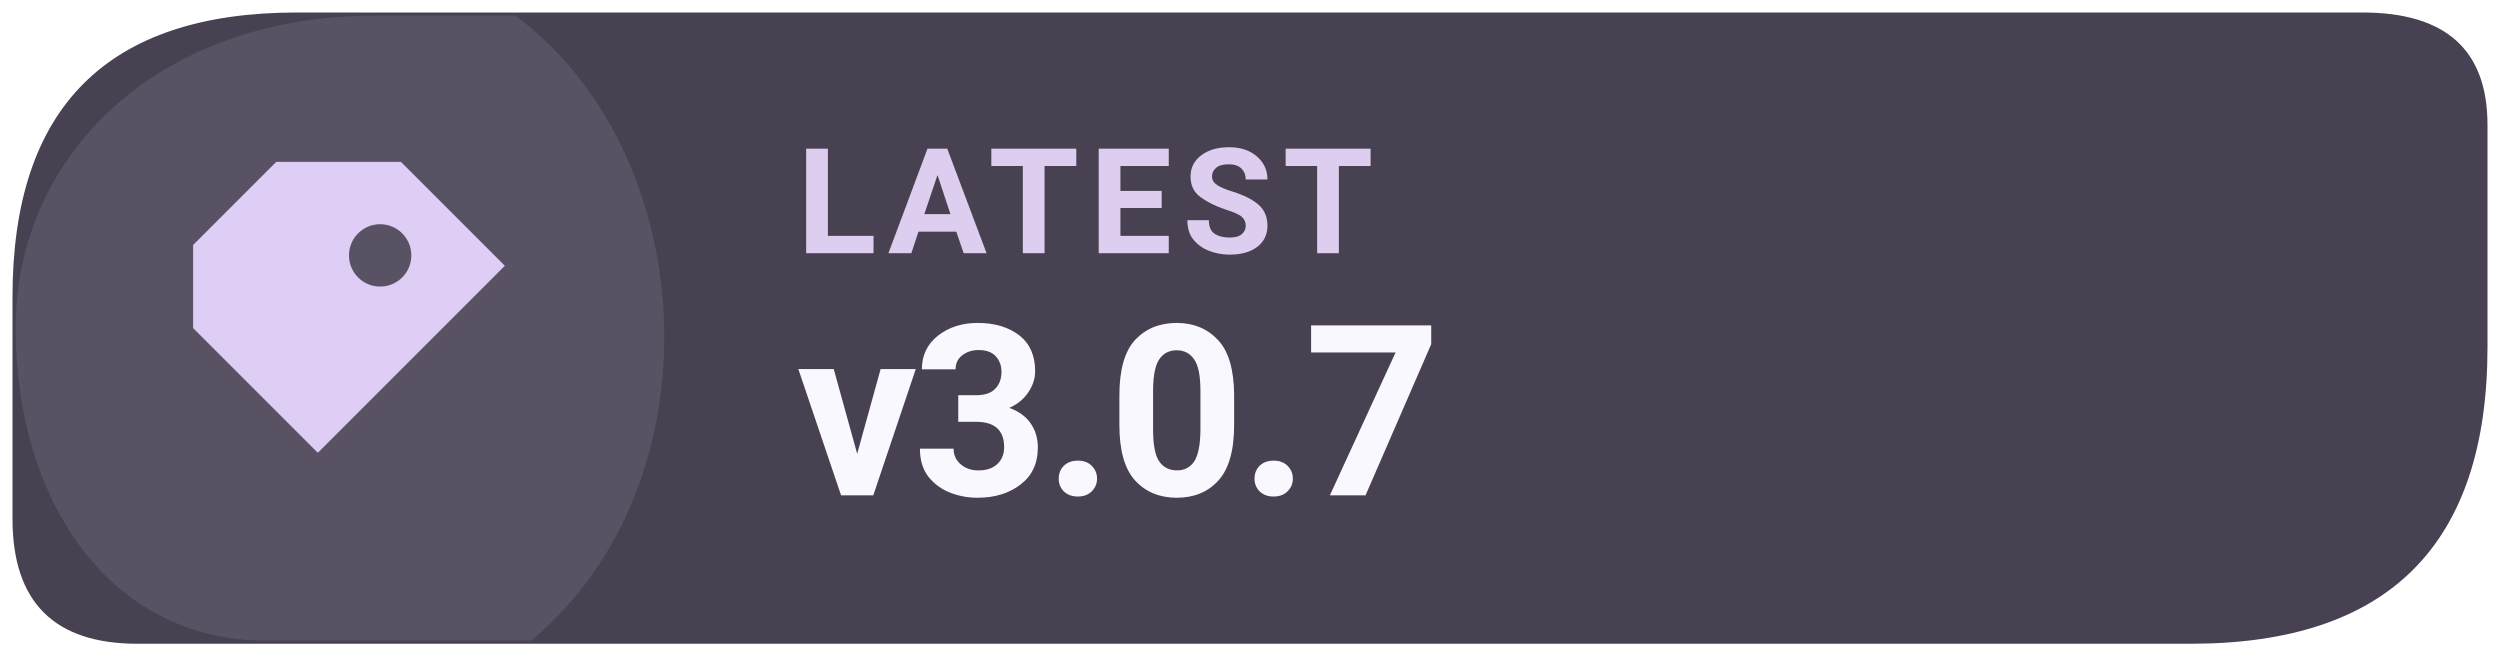
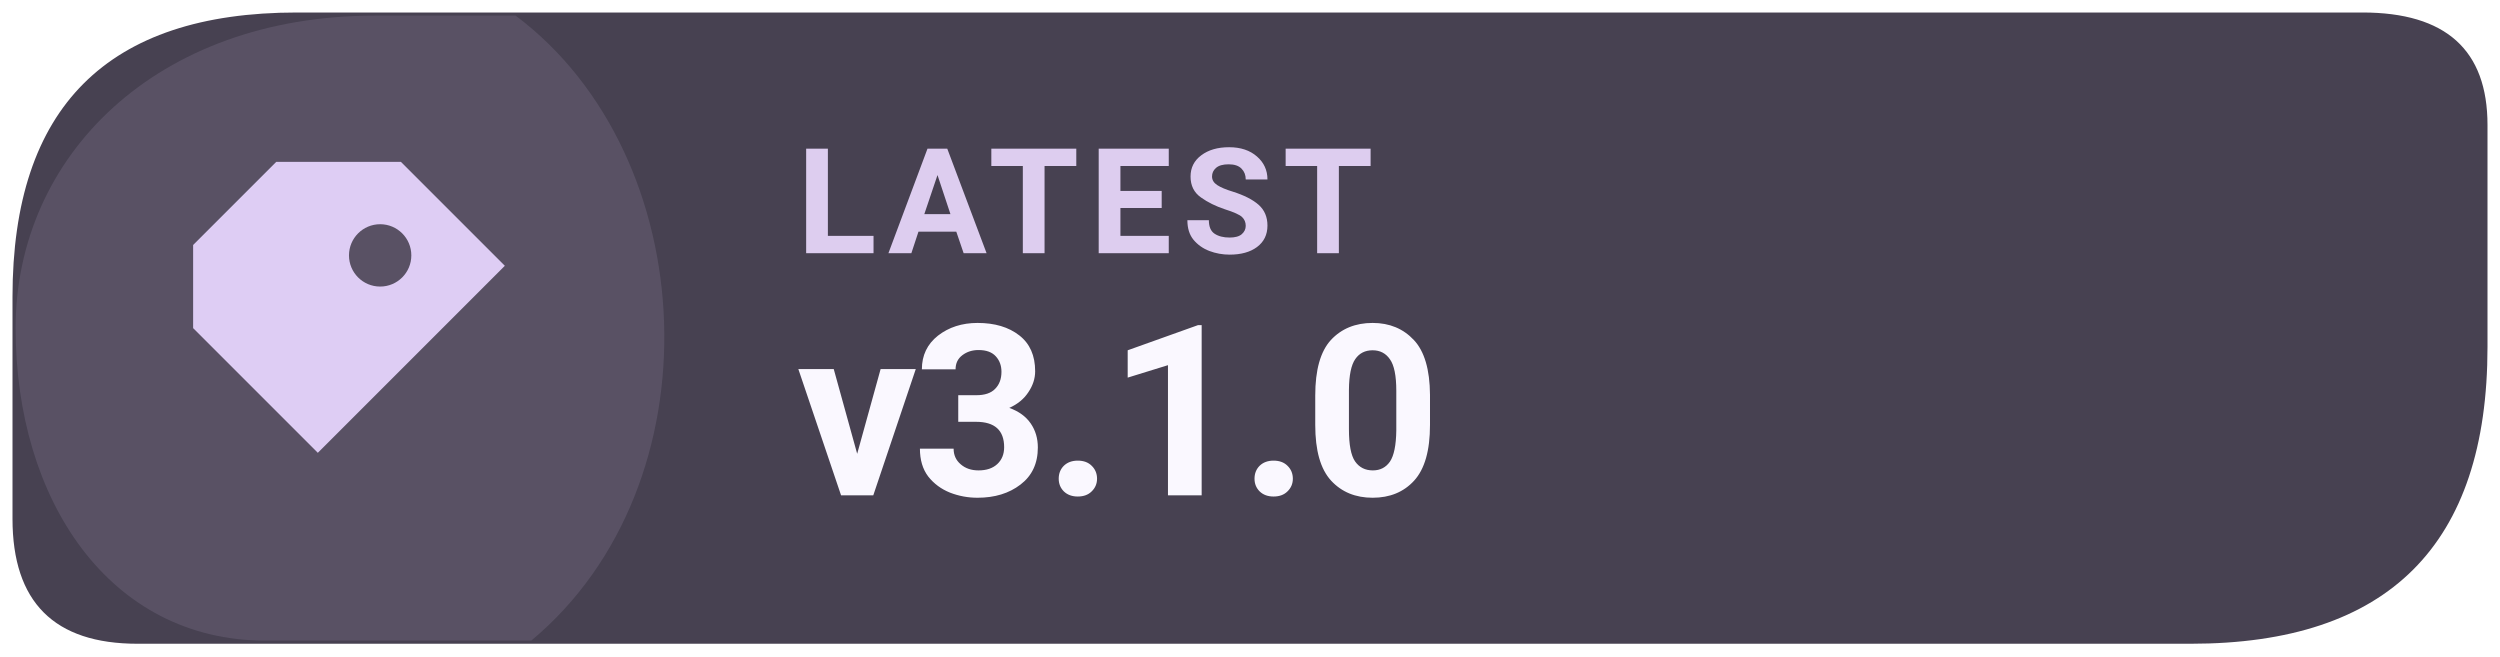
- <svg xmlns="http://www.w3.org/2000/svg" width="160" height="42" viewBox="0 0 160 42" role="img" aria-label="Latest Levyra release v3.0.7">
+ <svg xmlns="http://www.w3.org/2000/svg" width="160" height="42" viewBox="0 0 160 42" role="img" aria-label="Latest Levyra release v3.1.0">
  <path d="M 19 0.8 H 151.2 Q 159.2 0.8 159.2 8 V 22.2 Q 159.2 41.2 140.2 41.2 H 8.8 Q .8 41.2 .8 33.2 V 19 Q .8 .8 19 .8 Z" fill="#474151" />
  <path d="M 1 21 C 1 10 10 1 24 1 H 33 C 45 10 46 31 34 41 H 17 C 7 41 1 32 1 21 Z" fill="#DECDF4" opacity="0.12" />
  <g transform="translate(23 21) scale(1.33)" style="color:#DECDF4">
    <path d="M-4 -8 h6 l5 5 -9 9 -6 -6 v-4 Z M1 -5 a1.5 1.5 0 1 0 0 3 A1.5 1.5 0 0 0 1 -5 Z" fill="currentColor" />
  </g>
  <text x="51" y="16.2" fill="#DDCDEF" font-family="system-ui,-apple-system,'Segoe UI',Roboto,Arial,sans-serif" font-size="9.4" font-weight="670" letter-spacing=".65">LATEST</text>
-   <text x="51" y="31.7" fill="#FAF8FF" font-family="system-ui,-apple-system,'Segoe UI',Roboto,Arial,sans-serif" font-size="15.3" font-weight="710" letter-spacing="-.35">v3.0.7</text>
+   <text x="51" y="31.7" fill="#FAF8FF" font-family="system-ui,-apple-system,'Segoe UI',Roboto,Arial,sans-serif" font-size="15.3" font-weight="710" letter-spacing="-.35">v3.1.0</text>
</svg>
